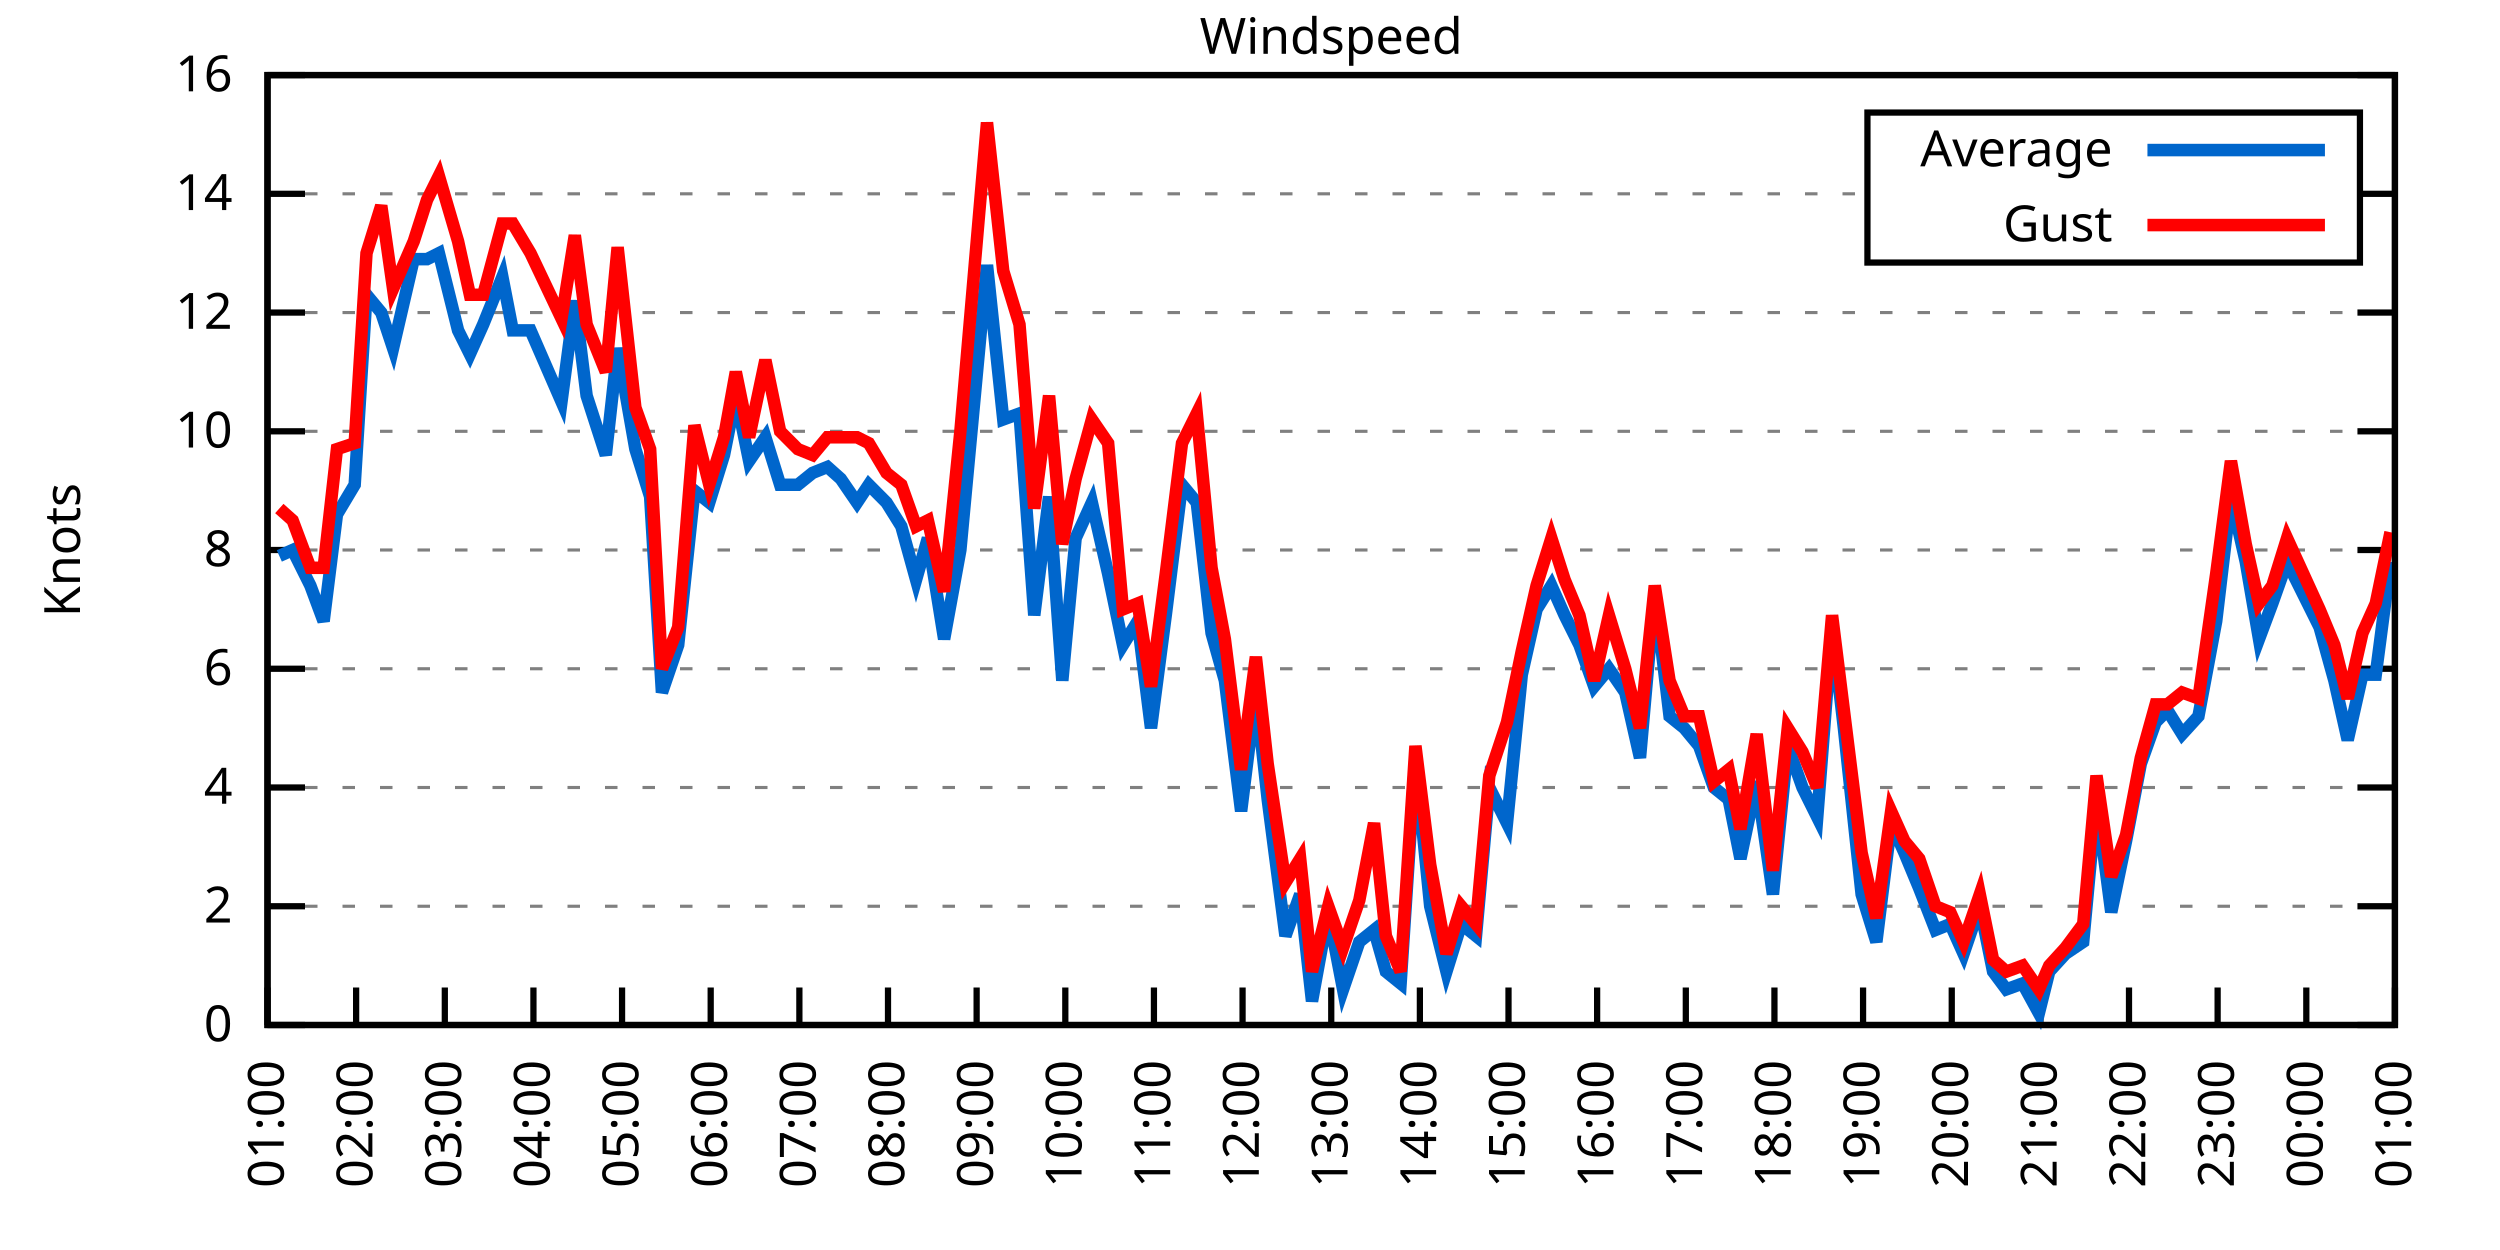
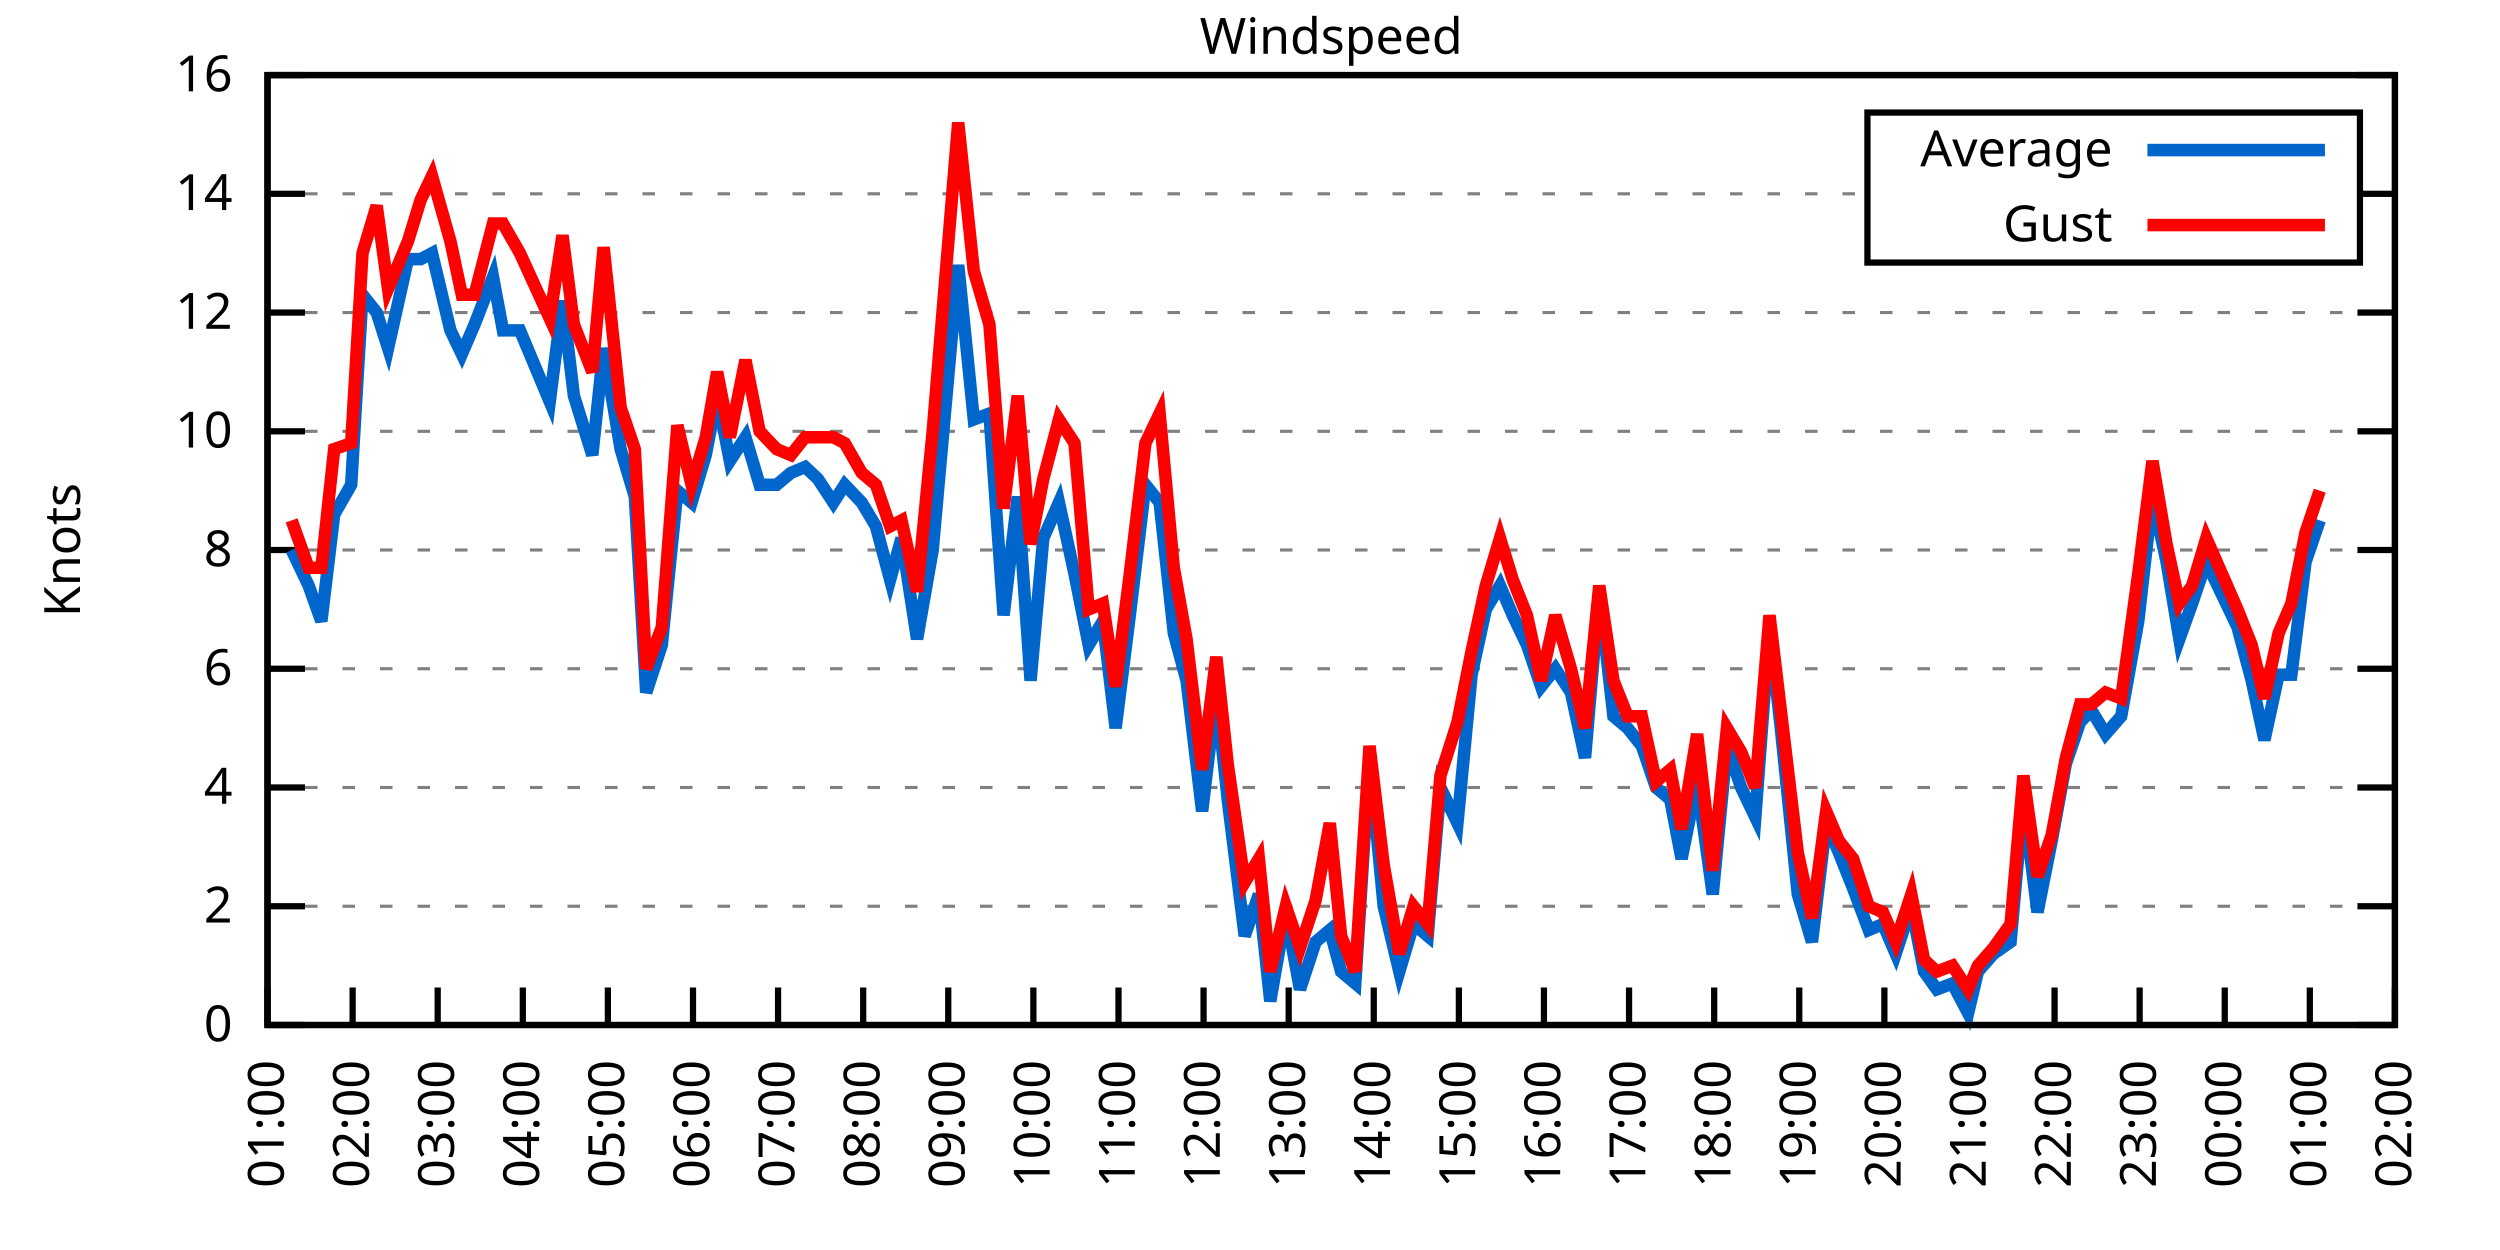
<svg xmlns="http://www.w3.org/2000/svg" xmlns:xlink="http://www.w3.org/1999/xlink" width="400" height="200" viewBox="0 0 400 200">
  <g id="gnuplot_canvas">
    <rect x="0" y="0" width="400" height="200" fill="none" />
    <defs>
      <circle id="gpDot" r="0.5" stroke-width="0.5" stroke="currentColor" />
      <path id="gpPt0" stroke-width="0.333" stroke="currentColor" d="M-1,0 h2 M0,-1 v2" />
      <path id="gpPt1" stroke-width="0.333" stroke="currentColor" d="M-1,-1 L1,1 M1,-1 L-1,1" />
      <path id="gpPt2" stroke-width="0.333" stroke="currentColor" d="M-1,0 L1,0 M0,-1 L0,1 M-1,-1 L1,1 M-1,1 L1,-1" />
      <rect id="gpPt3" stroke-width="0.333" stroke="currentColor" x="-1" y="-1" width="2" height="2" />
      <rect id="gpPt4" stroke-width="0.333" stroke="currentColor" fill="currentColor" x="-1" y="-1" width="2" height="2" />
      <circle id="gpPt5" stroke-width="0.333" stroke="currentColor" cx="0" cy="0" r="1" />
      <use xlink:href="#gpPt5" id="gpPt6" fill="currentColor" stroke="none" />
      <path id="gpPt7" stroke-width="0.333" stroke="currentColor" d="M0,-1.33 L-1.33,0.67 L1.33,0.67 z" />
      <use xlink:href="#gpPt7" id="gpPt8" fill="currentColor" stroke="none" />
      <use xlink:href="#gpPt7" id="gpPt9" stroke="currentColor" transform="rotate(180)" />
      <use xlink:href="#gpPt9" id="gpPt10" fill="currentColor" stroke="none" />
      <use xlink:href="#gpPt3" id="gpPt11" stroke="currentColor" transform="rotate(45)" />
      <use xlink:href="#gpPt11" id="gpPt12" fill="currentColor" stroke="none" />
      <path id="gpPt13" stroke-width="0.333" stroke="currentColor" d="M0,1.330 L1.265,0.411 L0.782,-1.067 L-0.782,-1.076 L-1.265,0.411 z" />
      <use xlink:href="#gpPt13" id="gpPt14" fill="currentColor" stroke="none" />
      <filter id="textbox" filterUnits="objectBoundingBox" x="0" y="0" height="1" width="1">
        <feFlood flood-color="white" flood-opacity="1" result="bgnd" />
        <feComposite in="SourceGraphic" in2="bgnd" operator="atop" />
      </filter>
      <filter id="greybox" filterUnits="objectBoundingBox" x="0" y="0" height="1" width="1">
        <feFlood flood-color="lightgrey" flood-opacity="1" result="grey" />
        <feComposite in="SourceGraphic" in2="grey" operator="atop" />
      </filter>
    </defs>
    <g fill="none" color="white" stroke="currentColor" stroke-width="1.00" stroke-linecap="butt" stroke-linejoin="miter">
</g>
    <g fill="none" color="black" stroke="currentColor" stroke-width="1.00" stroke-linecap="butt" stroke-linejoin="miter">
      <g stroke="none" shape-rendering="crispEdges">
        <polygon fill="rgb(255, 255, 255)" points="42.80,164.00 383.18,164.00 383.18,12.02 42.80,12.02 " />
      </g>
    </g>
    <g fill="none" color="black" stroke="currentColor" stroke-width="1.00" stroke-linecap="butt" stroke-linejoin="miter">
</g>
    <g fill="none" color="black" stroke="black" stroke-width="0.50" stroke-linecap="butt" stroke-linejoin="miter">
</g>
    <g fill="none" color="gray" stroke="currentColor" stroke-width="0.50" stroke-linecap="butt" stroke-linejoin="miter">
      <path stroke="gray" stroke-dasharray="2,4" class="gridline" d="M42.80,164.00 L383.19,164.00  " />
    </g>
    <g fill="none" color="gray" stroke="gray" stroke-width="1.00" stroke-linecap="butt" stroke-linejoin="miter">
</g>
    <g fill="none" color="black" stroke="currentColor" stroke-width="1.00" stroke-linecap="butt" stroke-linejoin="miter">
      <path stroke="black" d="M42.80,164.00 L48.80,164.00 M383.19,164.00 L377.19,164.00  " />
      <g transform="translate(37.20,166.60)" stroke="none" fill="black" font-family="Sans" font-size="8.00" text-anchor="end">
        <text>
          <tspan font-family="Sans"> 0</tspan>
        </text>
      </g>
    </g>
    <g fill="none" color="black" stroke="currentColor" stroke-width="1.00" stroke-linecap="butt" stroke-linejoin="miter">
</g>
    <g fill="none" color="black" stroke="black" stroke-width="0.50" stroke-linecap="butt" stroke-linejoin="miter">
</g>
    <g fill="none" color="gray" stroke="currentColor" stroke-width="0.50" stroke-linecap="butt" stroke-linejoin="miter">
      <path stroke="gray" stroke-dasharray="2,4" class="gridline" d="M42.80,145.00 L383.19,145.00  " />
    </g>
    <g fill="none" color="gray" stroke="gray" stroke-width="1.00" stroke-linecap="butt" stroke-linejoin="miter">
</g>
    <g fill="none" color="black" stroke="currentColor" stroke-width="1.00" stroke-linecap="butt" stroke-linejoin="miter">
      <path stroke="black" d="M42.80,145.00 L48.80,145.00 M383.19,145.00 L377.19,145.00  " />
      <g transform="translate(37.20,147.60)" stroke="none" fill="black" font-family="Sans" font-size="8.00" text-anchor="end">
        <text>
          <tspan font-family="Sans"> 2</tspan>
        </text>
      </g>
    </g>
    <g fill="none" color="black" stroke="currentColor" stroke-width="1.00" stroke-linecap="butt" stroke-linejoin="miter">
</g>
    <g fill="none" color="black" stroke="black" stroke-width="0.50" stroke-linecap="butt" stroke-linejoin="miter">
</g>
    <g fill="none" color="gray" stroke="currentColor" stroke-width="0.50" stroke-linecap="butt" stroke-linejoin="miter">
      <path stroke="gray" stroke-dasharray="2,4" class="gridline" d="M42.80,126.00 L383.19,126.00  " />
    </g>
    <g fill="none" color="gray" stroke="gray" stroke-width="1.00" stroke-linecap="butt" stroke-linejoin="miter">
</g>
    <g fill="none" color="black" stroke="currentColor" stroke-width="1.00" stroke-linecap="butt" stroke-linejoin="miter">
      <path stroke="black" d="M42.80,126.00 L48.80,126.00 M383.19,126.00 L377.19,126.00  " />
      <g transform="translate(37.20,128.60)" stroke="none" fill="black" font-family="Sans" font-size="8.00" text-anchor="end">
        <text>
          <tspan font-family="Sans"> 4</tspan>
        </text>
      </g>
    </g>
    <g fill="none" color="black" stroke="currentColor" stroke-width="1.00" stroke-linecap="butt" stroke-linejoin="miter">
</g>
    <g fill="none" color="black" stroke="black" stroke-width="0.50" stroke-linecap="butt" stroke-linejoin="miter">
</g>
    <g fill="none" color="gray" stroke="currentColor" stroke-width="0.50" stroke-linecap="butt" stroke-linejoin="miter">
      <path stroke="gray" stroke-dasharray="2,4" class="gridline" d="M42.80,107.00 L383.19,107.00  " />
    </g>
    <g fill="none" color="gray" stroke="gray" stroke-width="1.00" stroke-linecap="butt" stroke-linejoin="miter">
</g>
    <g fill="none" color="black" stroke="currentColor" stroke-width="1.00" stroke-linecap="butt" stroke-linejoin="miter">
      <path stroke="black" d="M42.80,107.00 L48.80,107.00 M383.19,107.00 L377.19,107.00  " />
      <g transform="translate(37.20,109.60)" stroke="none" fill="black" font-family="Sans" font-size="8.00" text-anchor="end">
        <text>
          <tspan font-family="Sans"> 6</tspan>
        </text>
      </g>
    </g>
    <g fill="none" color="black" stroke="currentColor" stroke-width="1.00" stroke-linecap="butt" stroke-linejoin="miter">
</g>
    <g fill="none" color="black" stroke="black" stroke-width="0.50" stroke-linecap="butt" stroke-linejoin="miter">
</g>
    <g fill="none" color="gray" stroke="currentColor" stroke-width="0.50" stroke-linecap="butt" stroke-linejoin="miter">
      <path stroke="gray" stroke-dasharray="2,4" class="gridline" d="M42.80,88.00 L383.19,88.00  " />
    </g>
    <g fill="none" color="gray" stroke="gray" stroke-width="1.00" stroke-linecap="butt" stroke-linejoin="miter">
</g>
    <g fill="none" color="black" stroke="currentColor" stroke-width="1.00" stroke-linecap="butt" stroke-linejoin="miter">
      <path stroke="black" d="M42.80,88.00 L48.80,88.00 M383.19,88.00 L377.19,88.00  " />
      <g transform="translate(37.20,90.60)" stroke="none" fill="black" font-family="Sans" font-size="8.00" text-anchor="end">
        <text>
          <tspan font-family="Sans"> 8</tspan>
        </text>
      </g>
    </g>
    <g fill="none" color="black" stroke="currentColor" stroke-width="1.00" stroke-linecap="butt" stroke-linejoin="miter">
</g>
    <g fill="none" color="black" stroke="black" stroke-width="0.50" stroke-linecap="butt" stroke-linejoin="miter">
</g>
    <g fill="none" color="gray" stroke="currentColor" stroke-width="0.50" stroke-linecap="butt" stroke-linejoin="miter">
      <path stroke="gray" stroke-dasharray="2,4" class="gridline" d="M42.80,69.01 L383.19,69.01  " />
    </g>
    <g fill="none" color="gray" stroke="gray" stroke-width="1.00" stroke-linecap="butt" stroke-linejoin="miter">
</g>
    <g fill="none" color="black" stroke="currentColor" stroke-width="1.00" stroke-linecap="butt" stroke-linejoin="miter">
      <path stroke="black" d="M42.80,69.01 L48.80,69.01 M383.19,69.01 L377.19,69.01  " />
      <g transform="translate(37.20,71.61)" stroke="none" fill="black" font-family="Sans" font-size="8.00" text-anchor="end">
        <text>
          <tspan font-family="Sans"> 10</tspan>
        </text>
      </g>
    </g>
    <g fill="none" color="black" stroke="currentColor" stroke-width="1.00" stroke-linecap="butt" stroke-linejoin="miter">
</g>
    <g fill="none" color="black" stroke="black" stroke-width="0.50" stroke-linecap="butt" stroke-linejoin="miter">
</g>
    <g fill="none" color="gray" stroke="currentColor" stroke-width="0.50" stroke-linecap="butt" stroke-linejoin="miter">
      <path stroke="gray" stroke-dasharray="2,4" class="gridline" d="M42.80,50.01 L383.19,50.01  " />
    </g>
    <g fill="none" color="gray" stroke="gray" stroke-width="1.00" stroke-linecap="butt" stroke-linejoin="miter">
</g>
    <g fill="none" color="black" stroke="currentColor" stroke-width="1.00" stroke-linecap="butt" stroke-linejoin="miter">
      <path stroke="black" d="M42.80,50.01 L48.80,50.01 M383.19,50.01 L377.19,50.01  " />
      <g transform="translate(37.20,52.61)" stroke="none" fill="black" font-family="Sans" font-size="8.00" text-anchor="end">
        <text>
          <tspan font-family="Sans"> 12</tspan>
        </text>
      </g>
    </g>
    <g fill="none" color="black" stroke="currentColor" stroke-width="1.00" stroke-linecap="butt" stroke-linejoin="miter">
</g>
    <g fill="none" color="black" stroke="black" stroke-width="0.50" stroke-linecap="butt" stroke-linejoin="miter">
</g>
    <g fill="none" color="gray" stroke="currentColor" stroke-width="0.50" stroke-linecap="butt" stroke-linejoin="miter">
      <path stroke="gray" stroke-dasharray="2,4" class="gridline" d="M42.80,31.01 L298.79,31.01 M377.59,31.01 L383.19,31.01  " />
    </g>
    <g fill="none" color="gray" stroke="gray" stroke-width="1.00" stroke-linecap="butt" stroke-linejoin="miter">
</g>
    <g fill="none" color="black" stroke="currentColor" stroke-width="1.00" stroke-linecap="butt" stroke-linejoin="miter">
      <path stroke="black" d="M42.80,31.01 L48.80,31.01 M383.19,31.01 L377.19,31.01  " />
      <g transform="translate(37.20,33.61)" stroke="none" fill="black" font-family="Sans" font-size="8.00" text-anchor="end">
        <text>
          <tspan font-family="Sans"> 14</tspan>
        </text>
      </g>
    </g>
    <g fill="none" color="black" stroke="currentColor" stroke-width="1.00" stroke-linecap="butt" stroke-linejoin="miter">
</g>
    <g fill="none" color="black" stroke="black" stroke-width="0.50" stroke-linecap="butt" stroke-linejoin="miter">
</g>
    <g fill="none" color="gray" stroke="currentColor" stroke-width="0.50" stroke-linecap="butt" stroke-linejoin="miter">
      <path stroke="gray" stroke-dasharray="2,4" class="gridline" d="M42.80,12.01 L383.19,12.01  " />
    </g>
    <g fill="none" color="gray" stroke="gray" stroke-width="1.00" stroke-linecap="butt" stroke-linejoin="miter">
</g>
    <g fill="none" color="black" stroke="currentColor" stroke-width="1.00" stroke-linecap="butt" stroke-linejoin="miter">
      <path stroke="black" d="M42.80,12.01 L48.80,12.01 M383.19,12.01 L377.19,12.01  " />
      <g transform="translate(37.20,14.61)" stroke="none" fill="black" font-family="Sans" font-size="8.00" text-anchor="end">
        <text>
          <tspan font-family="Sans"> 16</tspan>
        </text>
      </g>
    </g>
    <g fill="none" color="black" stroke="currentColor" stroke-width="1.00" stroke-linecap="butt" stroke-linejoin="miter">
      <path stroke="black" d="M42.80,164.00 L42.80,158.00  " />
      <g transform="translate(45.40,169.60) rotate(270.00)" stroke="none" fill="black" font-family="Sans" font-size="8.00" text-anchor="end">
        <text>
          <tspan font-family="Sans">01:00</tspan>
        </text>
      </g>
    </g>
    <g fill="none" color="black" stroke="currentColor" stroke-width="1.00" stroke-linecap="butt" stroke-linejoin="miter">
-       <path stroke="black" d="M56.98,164.00 L56.98,158.00  " />
-       <g transform="translate(59.58,169.60) rotate(270.00)" stroke="none" fill="black" font-family="Sans" font-size="8.00" text-anchor="end">
+       <path stroke="black" d="M56.42,164.00 L56.42,158.00  " />
+       <g transform="translate(59.02,169.60) rotate(270.00)" stroke="none" fill="black" font-family="Sans" font-size="8.00" text-anchor="end">
        <text>
          <tspan font-family="Sans">02:00</tspan>
        </text>
      </g>
    </g>
    <g fill="none" color="black" stroke="currentColor" stroke-width="1.00" stroke-linecap="butt" stroke-linejoin="miter">
-       <path stroke="black" d="M71.17,164.00 L71.17,158.00  " />
-       <g transform="translate(73.77,169.60) rotate(270.00)" stroke="none" fill="black" font-family="Sans" font-size="8.00" text-anchor="end">
+       <path stroke="black" d="M70.03,164.00 L70.03,158.00  " />
+       <g transform="translate(72.63,169.60) rotate(270.00)" stroke="none" fill="black" font-family="Sans" font-size="8.00" text-anchor="end">
        <text>
          <tspan font-family="Sans">03:00</tspan>
        </text>
      </g>
    </g>
    <g fill="none" color="black" stroke="currentColor" stroke-width="1.00" stroke-linecap="butt" stroke-linejoin="miter">
-       <path stroke="black" d="M85.35,164.00 L85.35,158.00  " />
-       <g transform="translate(87.95,169.60) rotate(270.00)" stroke="none" fill="black" font-family="Sans" font-size="8.00" text-anchor="end">
+       <path stroke="black" d="M83.65,164.00 L83.65,158.00  " />
+       <g transform="translate(86.25,169.60) rotate(270.00)" stroke="none" fill="black" font-family="Sans" font-size="8.00" text-anchor="end">
        <text>
          <tspan font-family="Sans">04:00</tspan>
        </text>
      </g>
    </g>
    <g fill="none" color="black" stroke="currentColor" stroke-width="1.00" stroke-linecap="butt" stroke-linejoin="miter">
-       <path stroke="black" d="M99.53,164.00 L99.53,158.00  " />
-       <g transform="translate(102.13,169.60) rotate(270.00)" stroke="none" fill="black" font-family="Sans" font-size="8.00" text-anchor="end">
+       <path stroke="black" d="M97.26,164.00 L97.26,158.00  " />
+       <g transform="translate(99.86,169.60) rotate(270.00)" stroke="none" fill="black" font-family="Sans" font-size="8.00" text-anchor="end">
        <text>
          <tspan font-family="Sans">05:00</tspan>
        </text>
      </g>
    </g>
    <g fill="none" color="black" stroke="currentColor" stroke-width="1.00" stroke-linecap="butt" stroke-linejoin="miter">
-       <path stroke="black" d="M113.71,164.00 L113.71,158.00  " />
-       <g transform="translate(116.31,169.60) rotate(270.00)" stroke="none" fill="black" font-family="Sans" font-size="8.00" text-anchor="end">
+       <path stroke="black" d="M110.88,164.00 L110.88,158.00  " />
+       <g transform="translate(113.48,169.60) rotate(270.00)" stroke="none" fill="black" font-family="Sans" font-size="8.00" text-anchor="end">
        <text>
          <tspan font-family="Sans">06:00</tspan>
        </text>
      </g>
    </g>
    <g fill="none" color="black" stroke="currentColor" stroke-width="1.00" stroke-linecap="butt" stroke-linejoin="miter">
-       <path stroke="black" d="M127.90,164.00 L127.90,158.00  " />
-       <g transform="translate(130.50,169.60) rotate(270.00)" stroke="none" fill="black" font-family="Sans" font-size="8.00" text-anchor="end">
+       <path stroke="black" d="M124.49,164.00 L124.49,158.00  " />
+       <g transform="translate(127.09,169.60) rotate(270.00)" stroke="none" fill="black" font-family="Sans" font-size="8.00" text-anchor="end">
        <text>
          <tspan font-family="Sans">07:00</tspan>
        </text>
      </g>
    </g>
    <g fill="none" color="black" stroke="currentColor" stroke-width="1.00" stroke-linecap="butt" stroke-linejoin="miter">
-       <path stroke="black" d="M142.08,164.00 L142.08,158.00  " />
-       <g transform="translate(144.68,169.60) rotate(270.00)" stroke="none" fill="black" font-family="Sans" font-size="8.00" text-anchor="end">
+       <path stroke="black" d="M138.11,164.00 L138.11,158.00  " />
+       <g transform="translate(140.71,169.60) rotate(270.00)" stroke="none" fill="black" font-family="Sans" font-size="8.00" text-anchor="end">
        <text>
          <tspan font-family="Sans">08:00</tspan>
        </text>
      </g>
    </g>
    <g fill="none" color="black" stroke="currentColor" stroke-width="1.00" stroke-linecap="butt" stroke-linejoin="miter">
-       <path stroke="black" d="M156.26,164.00 L156.26,158.00  " />
-       <g transform="translate(158.86,169.60) rotate(270.00)" stroke="none" fill="black" font-family="Sans" font-size="8.00" text-anchor="end">
+       <path stroke="black" d="M151.72,164.00 L151.72,158.00  " />
+       <g transform="translate(154.32,169.60) rotate(270.00)" stroke="none" fill="black" font-family="Sans" font-size="8.00" text-anchor="end">
        <text>
          <tspan font-family="Sans">09:00</tspan>
        </text>
      </g>
    </g>
    <g fill="none" color="black" stroke="currentColor" stroke-width="1.00" stroke-linecap="butt" stroke-linejoin="miter">
-       <path stroke="black" d="M170.45,164.00 L170.45,158.00  " />
-       <g transform="translate(173.05,169.60) rotate(270.00)" stroke="none" fill="black" font-family="Sans" font-size="8.00" text-anchor="end">
+       <path stroke="black" d="M165.34,164.00 L165.34,158.00  " />
+       <g transform="translate(167.94,169.60) rotate(270.00)" stroke="none" fill="black" font-family="Sans" font-size="8.00" text-anchor="end">
        <text>
          <tspan font-family="Sans">10:00</tspan>
        </text>
      </g>
    </g>
    <g fill="none" color="black" stroke="currentColor" stroke-width="1.00" stroke-linecap="butt" stroke-linejoin="miter">
-       <path stroke="black" d="M184.63,164.00 L184.63,158.00  " />
-       <g transform="translate(187.23,169.60) rotate(270.00)" stroke="none" fill="black" font-family="Sans" font-size="8.00" text-anchor="end">
+       <path stroke="black" d="M178.96,164.00 L178.96,158.00  " />
+       <g transform="translate(181.56,169.60) rotate(270.00)" stroke="none" fill="black" font-family="Sans" font-size="8.00" text-anchor="end">
        <text>
          <tspan font-family="Sans">11:00</tspan>
        </text>
      </g>
    </g>
    <g fill="none" color="black" stroke="currentColor" stroke-width="1.00" stroke-linecap="butt" stroke-linejoin="miter">
-       <path stroke="black" d="M198.81,164.00 L198.81,158.00  " />
-       <g transform="translate(201.41,169.60) rotate(270.00)" stroke="none" fill="black" font-family="Sans" font-size="8.00" text-anchor="end">
+       <path stroke="black" d="M192.57,164.00 L192.57,158.00  " />
+       <g transform="translate(195.17,169.60) rotate(270.00)" stroke="none" fill="black" font-family="Sans" font-size="8.00" text-anchor="end">
        <text>
          <tspan font-family="Sans">12:00</tspan>
        </text>
      </g>
    </g>
    <g fill="none" color="black" stroke="currentColor" stroke-width="1.00" stroke-linecap="butt" stroke-linejoin="miter">
-       <path stroke="black" d="M213.00,164.00 L213.00,158.00  " />
-       <g transform="translate(215.60,169.60) rotate(270.00)" stroke="none" fill="black" font-family="Sans" font-size="8.00" text-anchor="end">
+       <path stroke="black" d="M206.19,164.00 L206.19,158.00  " />
+       <g transform="translate(208.79,169.60) rotate(270.00)" stroke="none" fill="black" font-family="Sans" font-size="8.00" text-anchor="end">
        <text>
          <tspan font-family="Sans">13:00</tspan>
        </text>
      </g>
    </g>
    <g fill="none" color="black" stroke="currentColor" stroke-width="1.00" stroke-linecap="butt" stroke-linejoin="miter">
-       <path stroke="black" d="M227.18,164.00 L227.18,158.00  " />
-       <g transform="translate(229.78,169.60) rotate(270.00)" stroke="none" fill="black" font-family="Sans" font-size="8.00" text-anchor="end">
+       <path stroke="black" d="M219.80,164.00 L219.80,158.00  " />
+       <g transform="translate(222.40,169.60) rotate(270.00)" stroke="none" fill="black" font-family="Sans" font-size="8.00" text-anchor="end">
        <text>
          <tspan font-family="Sans">14:00</tspan>
        </text>
      </g>
    </g>
    <g fill="none" color="black" stroke="currentColor" stroke-width="1.00" stroke-linecap="butt" stroke-linejoin="miter">
-       <path stroke="black" d="M241.36,164.00 L241.36,158.00  " />
-       <g transform="translate(243.96,169.60) rotate(270.00)" stroke="none" fill="black" font-family="Sans" font-size="8.00" text-anchor="end">
+       <path stroke="black" d="M233.42,164.00 L233.42,158.00  " />
+       <g transform="translate(236.02,169.60) rotate(270.00)" stroke="none" fill="black" font-family="Sans" font-size="8.00" text-anchor="end">
        <text>
          <tspan font-family="Sans">15:00</tspan>
        </text>
      </g>
    </g>
    <g fill="none" color="black" stroke="currentColor" stroke-width="1.00" stroke-linecap="butt" stroke-linejoin="miter">
-       <path stroke="black" d="M255.54,164.00 L255.54,158.00  " />
-       <g transform="translate(258.14,169.60) rotate(270.00)" stroke="none" fill="black" font-family="Sans" font-size="8.00" text-anchor="end">
+       <path stroke="black" d="M247.03,164.00 L247.03,158.00  " />
+       <g transform="translate(249.63,169.60) rotate(270.00)" stroke="none" fill="black" font-family="Sans" font-size="8.00" text-anchor="end">
        <text>
          <tspan font-family="Sans">16:00</tspan>
        </text>
      </g>
    </g>
    <g fill="none" color="black" stroke="currentColor" stroke-width="1.00" stroke-linecap="butt" stroke-linejoin="miter">
-       <path stroke="black" d="M269.73,164.00 L269.73,158.00  " />
-       <g transform="translate(272.33,169.60) rotate(270.00)" stroke="none" fill="black" font-family="Sans" font-size="8.00" text-anchor="end">
+       <path stroke="black" d="M260.65,164.00 L260.65,158.00  " />
+       <g transform="translate(263.25,169.60) rotate(270.00)" stroke="none" fill="black" font-family="Sans" font-size="8.00" text-anchor="end">
        <text>
          <tspan font-family="Sans">17:00</tspan>
        </text>
      </g>
    </g>
    <g fill="none" color="black" stroke="currentColor" stroke-width="1.00" stroke-linecap="butt" stroke-linejoin="miter">
-       <path stroke="black" d="M283.91,164.00 L283.91,158.00  " />
-       <g transform="translate(286.51,169.60) rotate(270.00)" stroke="none" fill="black" font-family="Sans" font-size="8.00" text-anchor="end">
+       <path stroke="black" d="M274.27,164.00 L274.27,158.00  " />
+       <g transform="translate(276.87,169.60) rotate(270.00)" stroke="none" fill="black" font-family="Sans" font-size="8.00" text-anchor="end">
        <text>
          <tspan font-family="Sans">18:00</tspan>
        </text>
      </g>
    </g>
    <g fill="none" color="black" stroke="currentColor" stroke-width="1.00" stroke-linecap="butt" stroke-linejoin="miter">
-       <path stroke="black" d="M298.09,164.00 L298.09,158.00  " />
-       <g transform="translate(300.69,169.60) rotate(270.00)" stroke="none" fill="black" font-family="Sans" font-size="8.00" text-anchor="end">
+       <path stroke="black" d="M287.88,164.00 L287.88,158.00  " />
+       <g transform="translate(290.48,169.60) rotate(270.00)" stroke="none" fill="black" font-family="Sans" font-size="8.00" text-anchor="end">
        <text>
          <tspan font-family="Sans">19:00</tspan>
        </text>
      </g>
    </g>
    <g fill="none" color="black" stroke="currentColor" stroke-width="1.00" stroke-linecap="butt" stroke-linejoin="miter">
-       <path stroke="black" d="M312.28,164.00 L312.28,158.00  " />
-       <g transform="translate(314.88,169.60) rotate(270.00)" stroke="none" fill="black" font-family="Sans" font-size="8.00" text-anchor="end">
+       <path stroke="black" d="M301.50,164.00 L301.50,158.00  " />
+       <g transform="translate(304.10,169.60) rotate(270.00)" stroke="none" fill="black" font-family="Sans" font-size="8.00" text-anchor="end">
        <text>
          <tspan font-family="Sans">20:00</tspan>
        </text>
      </g>
    </g>
    <g fill="none" color="black" stroke="currentColor" stroke-width="1.00" stroke-linecap="butt" stroke-linejoin="miter">
-       <path stroke="black" d="M326.46,164.00 L326.46,158.00  " />
-       <g transform="translate(329.06,169.60) rotate(270.00)" stroke="none" fill="black" font-family="Sans" font-size="8.00" text-anchor="end">
+       <path stroke="black" d="M315.11,164.00 L315.11,158.00  " />
+       <g transform="translate(317.71,169.60) rotate(270.00)" stroke="none" fill="black" font-family="Sans" font-size="8.00" text-anchor="end">
        <text>
          <tspan font-family="Sans">21:00</tspan>
        </text>
      </g>
    </g>
    <g fill="none" color="black" stroke="currentColor" stroke-width="1.00" stroke-linecap="butt" stroke-linejoin="miter">
-       <path stroke="black" d="M340.64,164.00 L340.64,158.00  " />
-       <g transform="translate(343.24,169.60) rotate(270.00)" stroke="none" fill="black" font-family="Sans" font-size="8.00" text-anchor="end">
+       <path stroke="black" d="M328.73,164.00 L328.73,158.00  " />
+       <g transform="translate(331.33,169.60) rotate(270.00)" stroke="none" fill="black" font-family="Sans" font-size="8.00" text-anchor="end">
        <text>
          <tspan font-family="Sans">22:00</tspan>
        </text>
      </g>
    </g>
    <g fill="none" color="black" stroke="currentColor" stroke-width="1.00" stroke-linecap="butt" stroke-linejoin="miter">
-       <path stroke="black" d="M354.82,164.00 L354.82,158.00  " />
-       <g transform="translate(357.42,169.60) rotate(270.00)" stroke="none" fill="black" font-family="Sans" font-size="8.00" text-anchor="end">
+       <path stroke="black" d="M342.34,164.00 L342.34,158.00  " />
+       <g transform="translate(344.94,169.60) rotate(270.00)" stroke="none" fill="black" font-family="Sans" font-size="8.00" text-anchor="end">
        <text>
          <tspan font-family="Sans">23:00</tspan>
        </text>
      </g>
    </g>
    <g fill="none" color="black" stroke="currentColor" stroke-width="1.00" stroke-linecap="butt" stroke-linejoin="miter">
-       <path stroke="black" d="M369.01,164.00 L369.01,158.00  " />
-       <g transform="translate(371.61,169.60) rotate(270.00)" stroke="none" fill="black" font-family="Sans" font-size="8.00" text-anchor="end">
+       <path stroke="black" d="M355.96,164.00 L355.96,158.00  " />
+       <g transform="translate(358.56,169.60) rotate(270.00)" stroke="none" fill="black" font-family="Sans" font-size="8.00" text-anchor="end">
        <text>
          <tspan font-family="Sans">00:00</tspan>
+         </text>
+       </g>
+     </g>
+     <g fill="none" color="black" stroke="currentColor" stroke-width="1.00" stroke-linecap="butt" stroke-linejoin="miter">
+       <path stroke="black" d="M369.57,164.00 L369.57,158.00  " />
+       <g transform="translate(372.17,169.60) rotate(270.00)" stroke="none" fill="black" font-family="Sans" font-size="8.00" text-anchor="end">
+         <text>
+           <tspan font-family="Sans">01:00</tspan>
        </text>
      </g>
    </g>
    <g fill="none" color="black" stroke="currentColor" stroke-width="1.00" stroke-linecap="butt" stroke-linejoin="miter">
      <path stroke="black" d="M383.19,164.00 L383.19,158.00  " />
      <g transform="translate(385.79,169.60) rotate(270.00)" stroke="none" fill="black" font-family="Sans" font-size="8.00" text-anchor="end">
        <text>
-           <tspan font-family="Sans">01:00</tspan>
+           <tspan font-family="Sans">02:00</tspan>
        </text>
      </g>
    </g>
    <g fill="none" color="black" stroke="currentColor" stroke-width="1.00" stroke-linecap="butt" stroke-linejoin="miter">
</g>
    <g fill="none" color="black" stroke="currentColor" stroke-width="1.00" stroke-linecap="butt" stroke-linejoin="miter">
      <path stroke="black" d="M42.80,12.01 L42.80,164.00 L383.19,164.00 L383.19,12.01 L42.80,12.01 Z  " />
    </g>
    <g fill="none" color="black" stroke="currentColor" stroke-width="1.00" stroke-linecap="butt" stroke-linejoin="miter">
</g>
    <g fill="none" color="black" stroke="currentColor" stroke-width="1.00" stroke-linecap="butt" stroke-linejoin="miter">
      <path stroke="black" d="M298.79,42.01 L298.79,18.01 L377.59,18.01 L377.59,42.01 L298.79,42.01 Z  " />
    </g>
    <g id="Windspeed_plot_1">
      <g fill="none" color="white" stroke="black" stroke-width="2.00" stroke-linecap="butt" stroke-linejoin="miter">
</g>
      <g fill="none" color="black" stroke="currentColor" stroke-width="2.00" stroke-linecap="butt" stroke-linejoin="miter">
        <g transform="translate(337.99,26.61)" stroke="none" fill="black" font-family="Sans" font-size="8.00" text-anchor="end">
          <text>
            <tspan font-family="Sans">Average</tspan>
          </text>
        </g>
      </g>
      <g fill="none" color="black" stroke="currentColor" stroke-width="2.00" stroke-linecap="butt" stroke-linejoin="miter">
-         <path stroke="rgb(  0, 102, 204)" d="M343.59,24.01 L371.99,24.01 M44.69,88.95 L46.82,88.00 L49.66,93.70 L51.78,99.40 L53.91,82.31 L56.75,77.56   L58.64,47.16 L61.00,50.01 L62.89,55.71 L66.20,41.46 L68.33,41.46 L70.22,40.51 L73.29,52.86 L75.18,56.66   L77.31,51.91 L80.38,44.31 L82.04,52.86 L84.88,52.86 L89.84,64.26 L91.97,48.11 L93.86,63.31 L96.93,72.81   L98.82,55.71 L101.66,71.86 L104.02,79.46 L105.91,110.80 L108.51,103.20 L111.11,78.51 L113.48,80.41 L115.84,72.81   L117.73,63.31 L119.86,73.76 L122.46,69.96 L124.82,77.56 L127.66,77.56 L130.02,75.66 L132.39,74.71 L134.52,76.61   L137.12,80.41 L139.01,77.56 L141.84,80.41 L144.21,84.21 L146.57,92.75 L148.46,86.11 L151.06,102.25 L153.66,88.00   L157.92,42.41 L160.52,67.11 L163.12,66.16 L165.48,98.45 L167.85,79.46 L169.97,108.90 L172.10,86.11 L174.70,80.41   L177.30,91.80 L179.67,103.20 L182.03,99.40 L184.16,116.50 L186.52,98.45 L189.12,77.56 L191.48,80.41 L193.85,101.30   L195.98,108.90 L198.58,129.80 L200.94,110.80 L202.83,127.90 L205.67,149.75 L208.03,143.10 L209.92,160.20 L212.52,145.95   L214.89,158.30 L217.49,150.70 L219.85,148.80 L221.74,155.45 L224.10,157.35 L226.47,121.25 L228.83,145.00 L231.43,155.45   L233.80,147.85 L236.16,149.75 L238.29,126.00 L241.12,131.70 L243.49,107.95 L245.85,97.50 L248.22,93.70 L250.34,98.45   L252.71,103.20 L255.07,109.85 L257.43,107.00 L260.04,110.80 L262.40,121.25 L264.76,94.65 L267.13,114.60 L269.49,116.50   L271.85,119.35 L274.22,126.00 L276.58,127.90 L278.47,137.40 L281.07,125.05 L283.67,143.10 L286.04,119.35 L288.40,126.00   L290.76,130.75 L293.13,100.35 L295.02,116.50 L297.86,143.10 L300.22,150.70 L302.58,131.70 L304.71,136.45 L307.08,142.15   L309.68,148.80 L312.04,147.85 L314.17,152.60 L316.77,145.00 L318.89,155.45 L321.02,158.30 L323.62,157.35 L326.22,162.10   L327.88,155.45 L330.48,152.60 L333.31,150.70 L335.44,127.90 L337.80,145.95 L340.17,134.55 L342.53,122.20 L344.90,115.55   L346.79,113.65 L349.15,117.45 L351.75,114.60 L354.59,99.40 L356.95,79.46 L359.32,89.90 L361.44,102.25 L363.57,96.55   L365.93,89.90 L371.13,100.35 L373.50,108.90 L375.63,118.40 L377.99,107.95 L380.12,107.95 L382.48,89.90  " />
+         <path stroke="rgb(  0, 102, 204)" d="M343.59,24.01 L371.99,24.01 M46.66,88.00 L49.38,93.70 L51.42,99.40 L53.47,82.31 L56.19,77.56 L58.00,47.16   L60.27,50.01 L62.09,55.71 L65.27,41.46 L67.31,41.46 L69.12,40.51 L72.07,52.86 L73.89,56.66 L75.93,51.91   L78.88,44.31 L80.47,52.86 L83.19,52.86 L87.96,64.26 L90.00,48.11 L91.82,63.31 L94.77,72.81 L96.58,55.71   L99.30,71.86 L101.57,79.46 L103.39,110.80 L105.89,103.20 L108.38,78.51 L110.65,80.41 L112.92,72.81 L114.74,63.31   L116.78,73.76 L119.27,69.96 L121.54,77.56 L124.27,77.56 L126.54,75.66 L128.81,74.71 L130.85,76.61 L133.34,80.41   L135.16,77.56 L137.88,80.41 L140.15,84.21 L142.42,92.75 L144.24,86.11 L146.73,102.25 L149.23,88.00 L153.31,42.41   L155.81,67.11 L158.31,66.16 L160.57,98.45 L162.84,79.46 L164.89,108.90 L166.93,86.11 L169.43,80.41 L171.92,91.80   L174.19,103.20 L176.46,99.40 L178.50,116.50 L180.77,98.45 L183.27,77.56 L185.54,80.41 L187.81,101.30 L189.85,108.90   L192.34,129.80 L194.61,110.80 L196.43,127.90 L199.15,149.75 L201.42,143.10 L203.24,160.20 L205.73,145.95 L208.00,158.30   L210.50,150.70 L212.77,148.80 L214.58,155.45 L216.85,157.35 L219.12,121.25 L221.39,145.00 L223.89,155.45 L226.16,147.85   L228.43,149.75 L230.47,126.00 L233.19,131.70 L235.46,107.95 L237.73,97.50 L240.00,93.70 L242.04,98.45 L244.31,103.20   L246.58,109.85 L248.85,107.00 L251.35,110.80 L253.61,121.25 L255.88,94.65 L258.15,114.60 L260.42,116.50 L262.69,119.35   L264.96,126.00 L267.23,127.90 L269.05,137.40 L271.54,125.05 L274.04,143.10 L276.31,119.35 L278.58,126.00 L280.85,130.75   L283.12,100.35 L284.93,116.50 L287.65,143.10 L289.92,150.70 L292.19,131.70 L294.23,136.45 L296.50,142.15 L299.00,148.80   L301.27,147.85 L303.31,152.60 L305.81,145.00 L307.85,155.45 L309.89,158.30 L312.39,157.35 L314.89,162.10 L316.47,155.45   L318.97,152.60 L321.69,150.70 L323.74,127.90 L326.00,145.95 L328.27,134.55 L330.54,122.20 L332.81,115.55 L334.63,113.65   L336.90,117.45 L339.39,114.60 L342.12,99.40 L344.39,79.46 L346.65,89.90 L348.70,102.25 L350.74,96.55 L353.01,89.90   L358.00,100.35 L360.27,108.90 L362.31,118.40 L364.58,107.95 L366.62,107.95 L368.89,89.90 L371.16,83.26  " />
      </g>
    </g>
    <g id="Windspeed_plot_2">
      <g fill="none" color="black" stroke="currentColor" stroke-width="2.00" stroke-linecap="butt" stroke-linejoin="miter">
        <g transform="translate(337.99,38.61)" stroke="none" fill="black" font-family="Sans" font-size="8.00" text-anchor="end">
          <text>
            <tspan font-family="Sans">Gust</tspan>
          </text>
        </g>
      </g>
      <g fill="none" color="black" stroke="currentColor" stroke-width="2.00" stroke-linecap="butt" stroke-linejoin="miter">
-         <path stroke="rgb(255,   0,   0)" d="M343.59,36.01 L371.99,36.01 M44.69,81.36 L46.82,83.26 L49.66,90.85 L51.78,90.85 L53.91,71.86 L56.75,70.91   L58.64,40.51 L61.00,32.91 L62.89,46.21 L66.20,38.61 L68.33,31.96 L70.22,28.16 L73.29,38.61 L75.18,47.16   L77.31,47.16 L80.38,35.76 L82.04,35.76 L84.88,40.51 L89.84,50.96 L91.97,37.66 L93.86,51.91 L96.93,59.51   L98.82,39.56 L101.66,65.21 L104.02,71.86 L105.91,107.00 L108.51,100.35 L111.11,68.06 L113.48,77.56 L115.84,69.96   L117.73,59.51 L119.86,69.96 L122.46,57.61 L124.82,69.01 L127.66,71.86 L130.02,72.81 L132.39,69.96 L134.52,69.96   L137.12,69.96 L139.01,70.91 L141.84,75.66 L144.21,77.56 L146.57,84.21 L148.46,83.26 L151.06,94.65 L153.66,69.01   L157.92,19.61 L160.52,43.36 L163.12,51.91 L165.48,81.36 L167.85,63.31 L169.97,87.06 L172.10,76.61 L174.70,67.11   L177.30,70.91 L179.67,97.50 L182.03,96.55 L184.16,109.85 L186.52,91.80 L189.12,70.91 L191.48,66.16 L193.85,90.85   L195.98,102.25 L198.58,123.15 L200.94,105.10 L202.83,122.20 L205.67,141.20 L208.03,137.40 L209.92,155.45 L212.52,145.00   L214.89,151.65 L217.49,144.05 L219.85,131.70 L221.74,149.75 L224.10,155.45 L226.47,119.35 L228.83,138.35 L231.43,152.60   L233.80,145.00 L236.16,147.85 L238.29,124.10 L241.12,115.55 L243.49,104.15 L245.85,93.70 L248.22,86.11 L250.34,92.75   L252.71,98.45 L255.07,108.90 L257.43,98.45 L260.04,107.00 L262.40,116.50 L264.76,93.70 L267.13,108.90 L269.49,114.60   L271.85,114.60 L274.22,125.05 L276.58,123.15 L278.47,132.65 L281.07,117.45 L283.67,139.30 L286.04,116.50 L288.40,120.30   L290.76,126.00 L293.13,98.45 L295.02,113.65 L297.86,136.45 L300.22,146.90 L302.58,129.80 L304.71,134.55 L307.08,137.40   L309.68,145.00 L312.04,145.95 L314.17,150.70 L316.77,143.10 L318.89,153.55 L321.02,155.45 L323.62,154.50 L326.22,158.30   L327.88,154.50 L330.48,151.65 L333.31,147.85 L335.44,124.10 L337.80,140.25 L340.17,133.60 L342.53,121.25 L344.90,112.70   L346.79,112.70 L349.15,110.80 L351.75,111.75 L354.59,91.80 L356.95,73.76 L359.32,87.06 L361.44,96.55 L363.57,93.70   L365.93,86.11 L371.13,97.50 L373.50,103.20 L375.63,111.75 L377.99,101.30 L380.12,96.55 L382.48,85.16  " />
+         <path stroke="rgb(255,   0,   0)" d="M343.59,36.01 L371.99,36.01 M46.66,83.26 L49.38,90.85 L51.42,90.85 L53.47,71.86 L56.19,70.91 L58.00,40.51   L60.27,32.91 L62.09,46.21 L65.27,38.61 L67.31,31.96 L69.12,28.16 L72.07,38.61 L73.89,47.16 L75.93,47.16   L78.88,35.76 L80.47,35.76 L83.19,40.51 L87.96,50.96 L90.00,37.66 L91.82,51.91 L94.77,59.51 L96.58,39.56   L99.30,65.21 L101.57,71.86 L103.39,107.00 L105.89,100.35 L108.38,68.06 L110.65,77.56 L112.92,69.96 L114.74,59.51   L116.78,69.96 L119.27,57.61 L121.54,69.01 L124.27,71.86 L126.54,72.81 L128.81,69.96 L130.85,69.96 L133.34,69.96   L135.16,70.91 L137.88,75.66 L140.15,77.56 L142.42,84.21 L144.24,83.26 L146.73,94.65 L149.23,69.01 L153.31,19.61   L155.81,43.36 L158.31,51.91 L160.57,81.36 L162.84,63.31 L164.89,87.06 L166.93,76.61 L169.43,67.11 L171.92,70.91   L174.19,97.50 L176.46,96.55 L178.50,109.85 L180.77,91.80 L183.27,70.91 L185.54,66.16 L187.81,90.85 L189.85,102.25   L192.34,123.15 L194.61,105.10 L196.43,122.20 L199.15,141.20 L201.42,137.40 L203.24,155.45 L205.73,145.00 L208.00,151.65   L210.50,144.05 L212.77,131.70 L214.58,149.75 L216.85,155.45 L219.12,119.35 L221.39,138.35 L223.89,152.60 L226.16,145.00   L228.43,147.85 L230.47,124.10 L233.19,115.55 L235.46,104.15 L237.73,93.70 L240.00,86.11 L242.04,92.75 L244.31,98.45   L246.58,108.90 L248.85,98.45 L251.35,107.00 L253.61,116.50 L255.88,93.70 L258.15,108.90 L260.42,114.60 L262.69,114.60   L264.96,125.05 L267.23,123.15 L269.05,132.65 L271.54,117.45 L274.04,139.30 L276.31,116.50 L278.58,120.30 L280.85,126.00   L283.12,98.45 L284.93,113.65 L287.65,136.45 L289.92,146.90 L292.19,129.80 L294.23,134.55 L296.50,137.40 L299.00,145.00   L301.27,145.95 L303.31,150.70 L305.81,143.10 L307.85,153.55 L309.89,155.45 L312.39,154.50 L314.89,158.30 L316.47,154.50   L318.97,151.65 L321.69,147.85 L323.74,124.10 L326.00,140.25 L328.27,133.60 L330.54,121.25 L332.81,112.70 L334.63,112.70   L336.90,110.80 L339.39,111.75 L342.12,91.80 L344.39,73.76 L346.65,87.06 L348.70,96.55 L350.74,93.70 L353.01,86.11   L358.00,97.50 L360.27,103.20 L362.31,111.75 L364.58,101.30 L366.62,96.55 L368.89,85.16 L371.16,78.51  " />
      </g>
    </g>
    <g fill="none" color="black" stroke="currentColor" stroke-width="2.00" stroke-linecap="butt" stroke-linejoin="miter">
</g>
    <g fill="none" color="black" stroke="black" stroke-width="1.00" stroke-linecap="butt" stroke-linejoin="miter">
</g>
    <g fill="none" color="black" stroke="currentColor" stroke-width="1.00" stroke-linecap="butt" stroke-linejoin="miter">
      <path stroke="black" d="M42.80,12.01 L42.80,164.00 L383.19,164.00 L383.19,12.01 L42.80,12.01 Z  " />
      <g transform="translate(12.80,88.01) rotate(270.00)" stroke="none" fill="black" font-family="Sans" font-size="8.00" text-anchor="middle">
        <text>
          <tspan font-family="Sans">Knots</tspan>
        </text>
      </g>
    </g>
    <g fill="none" color="black" stroke="currentColor" stroke-width="1.00" stroke-linecap="butt" stroke-linejoin="miter">
</g>
    <g fill="none" color="black" stroke="currentColor" stroke-width="1.00" stroke-linecap="butt" stroke-linejoin="miter">
      <g transform="translate(212.99,8.61)" stroke="none" fill="black" font-family="Sans" font-size="8.00" text-anchor="middle">
        <text>
          <tspan font-family="Sans">Windspeed</tspan>
        </text>
      </g>
    </g>
    <g fill="none" color="black" stroke="currentColor" stroke-width="1.00" stroke-linecap="butt" stroke-linejoin="miter">
</g>
  </g>
</svg>
